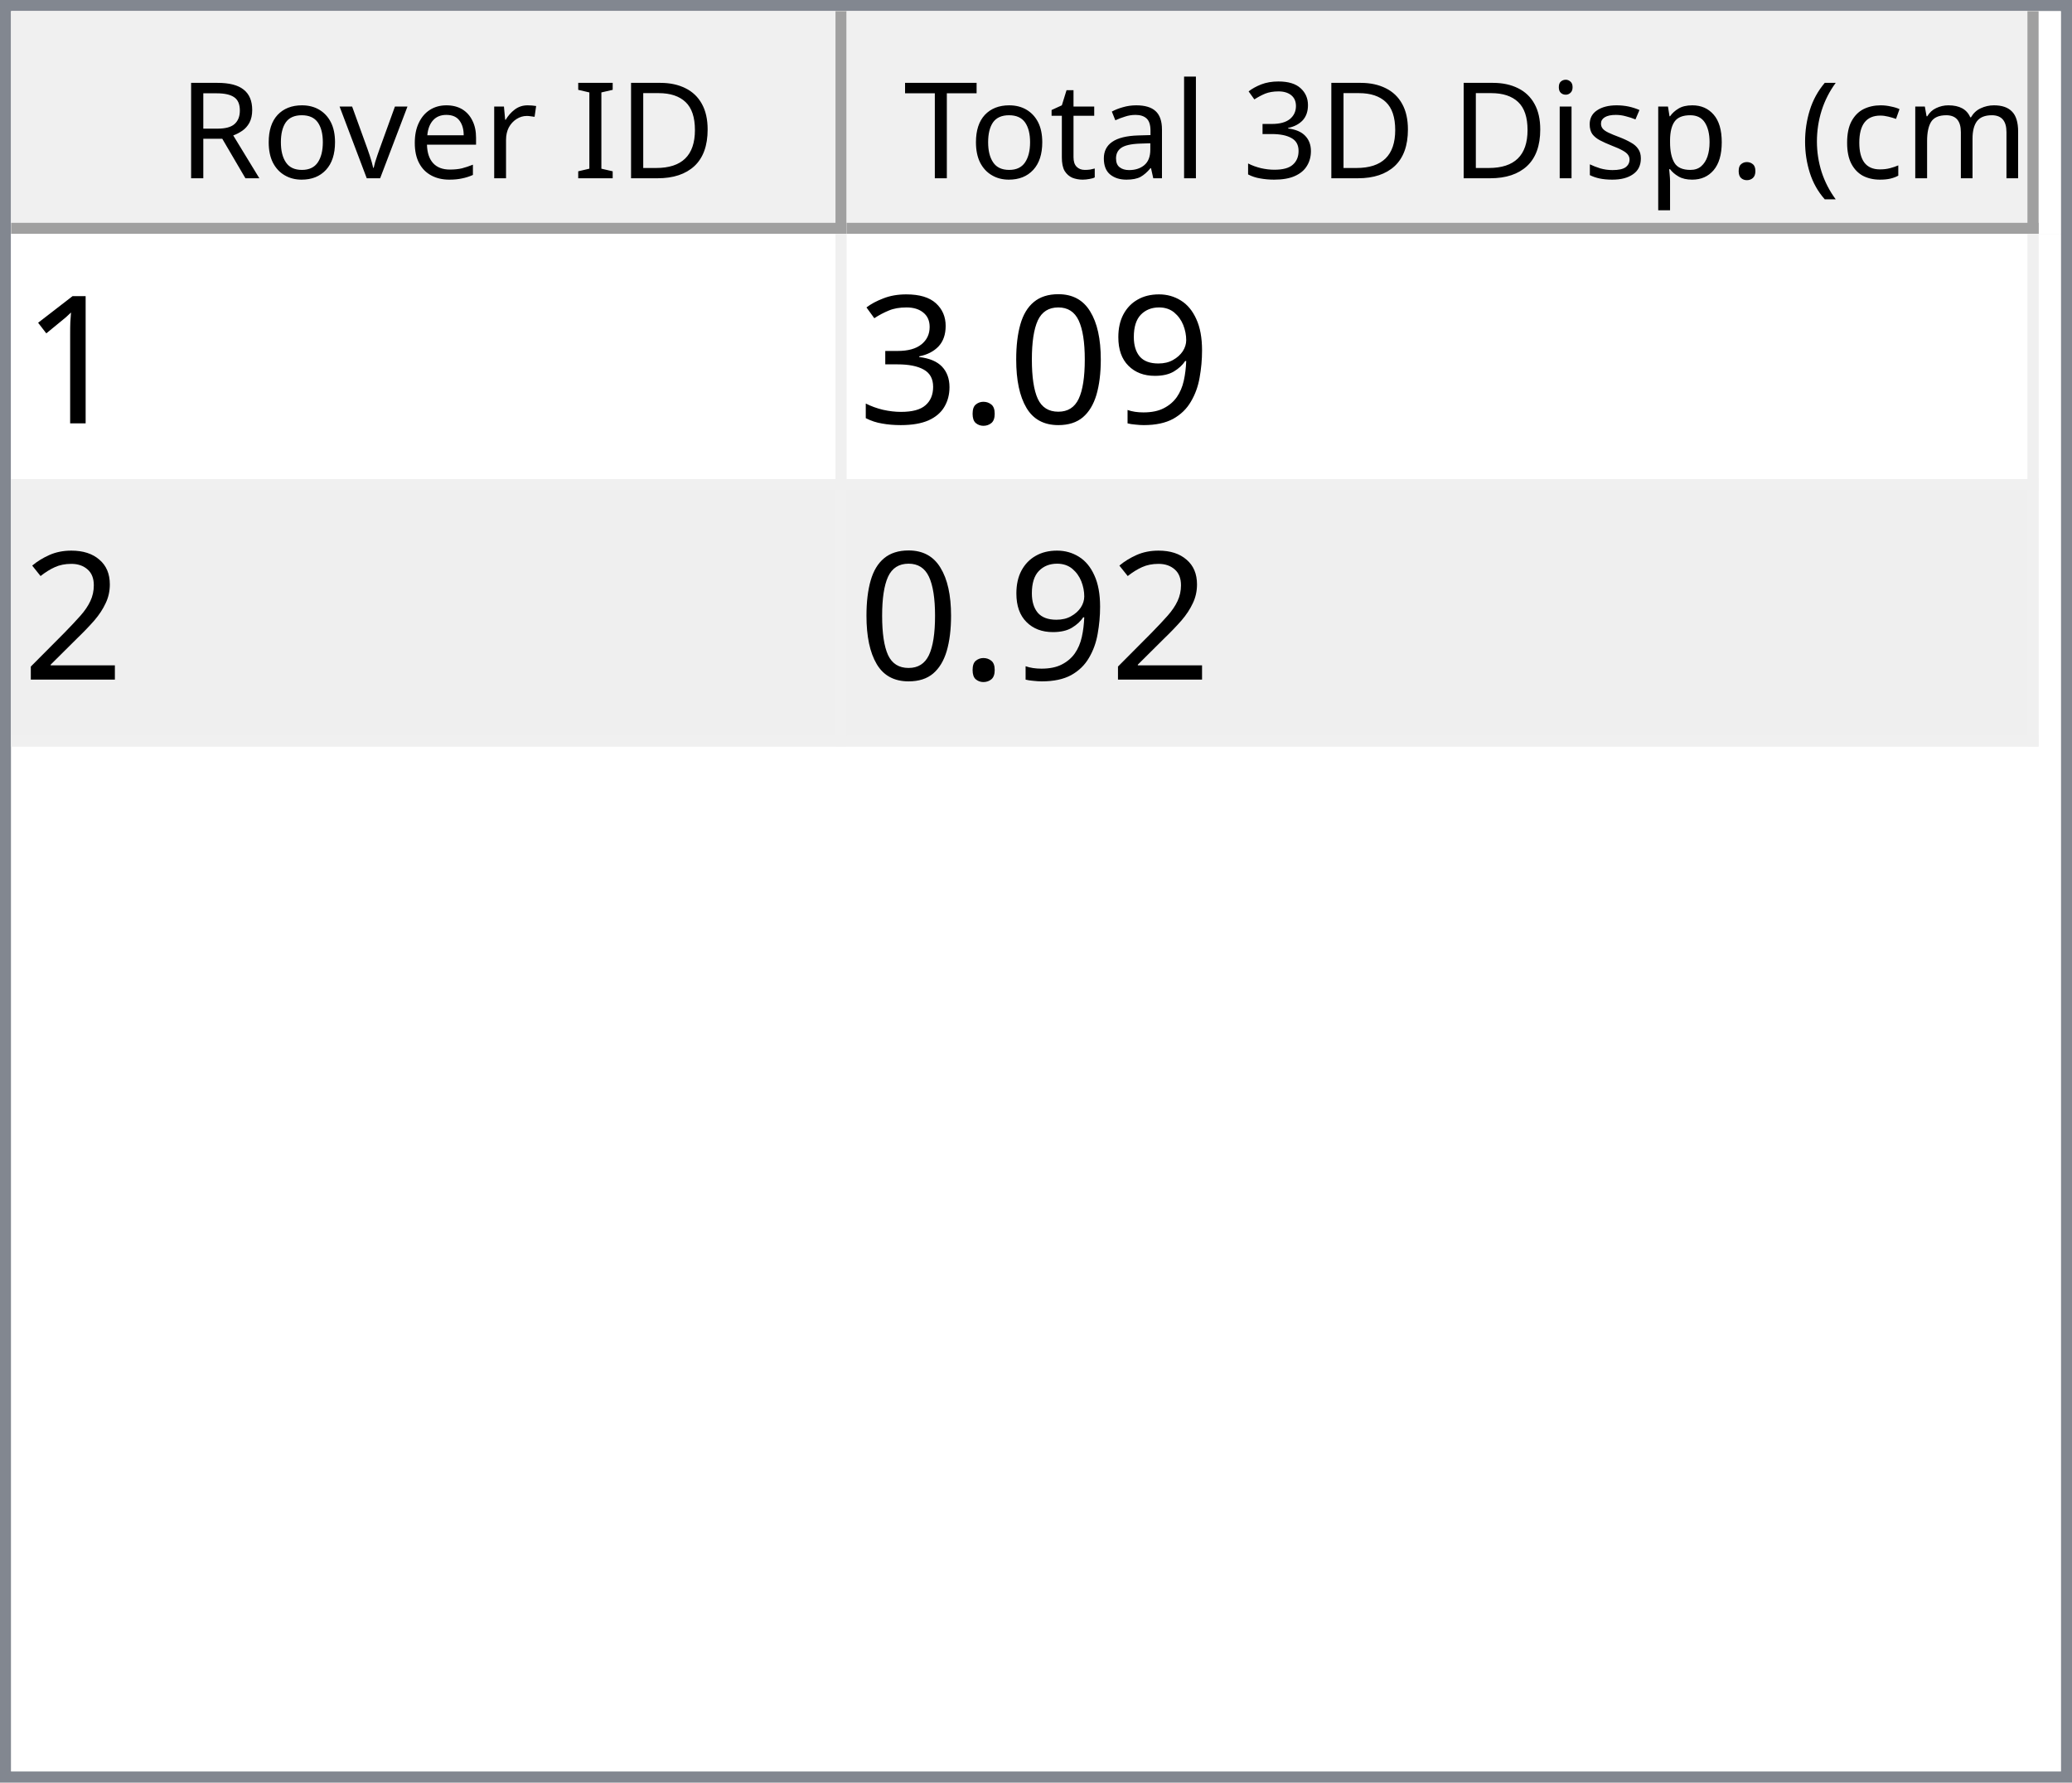
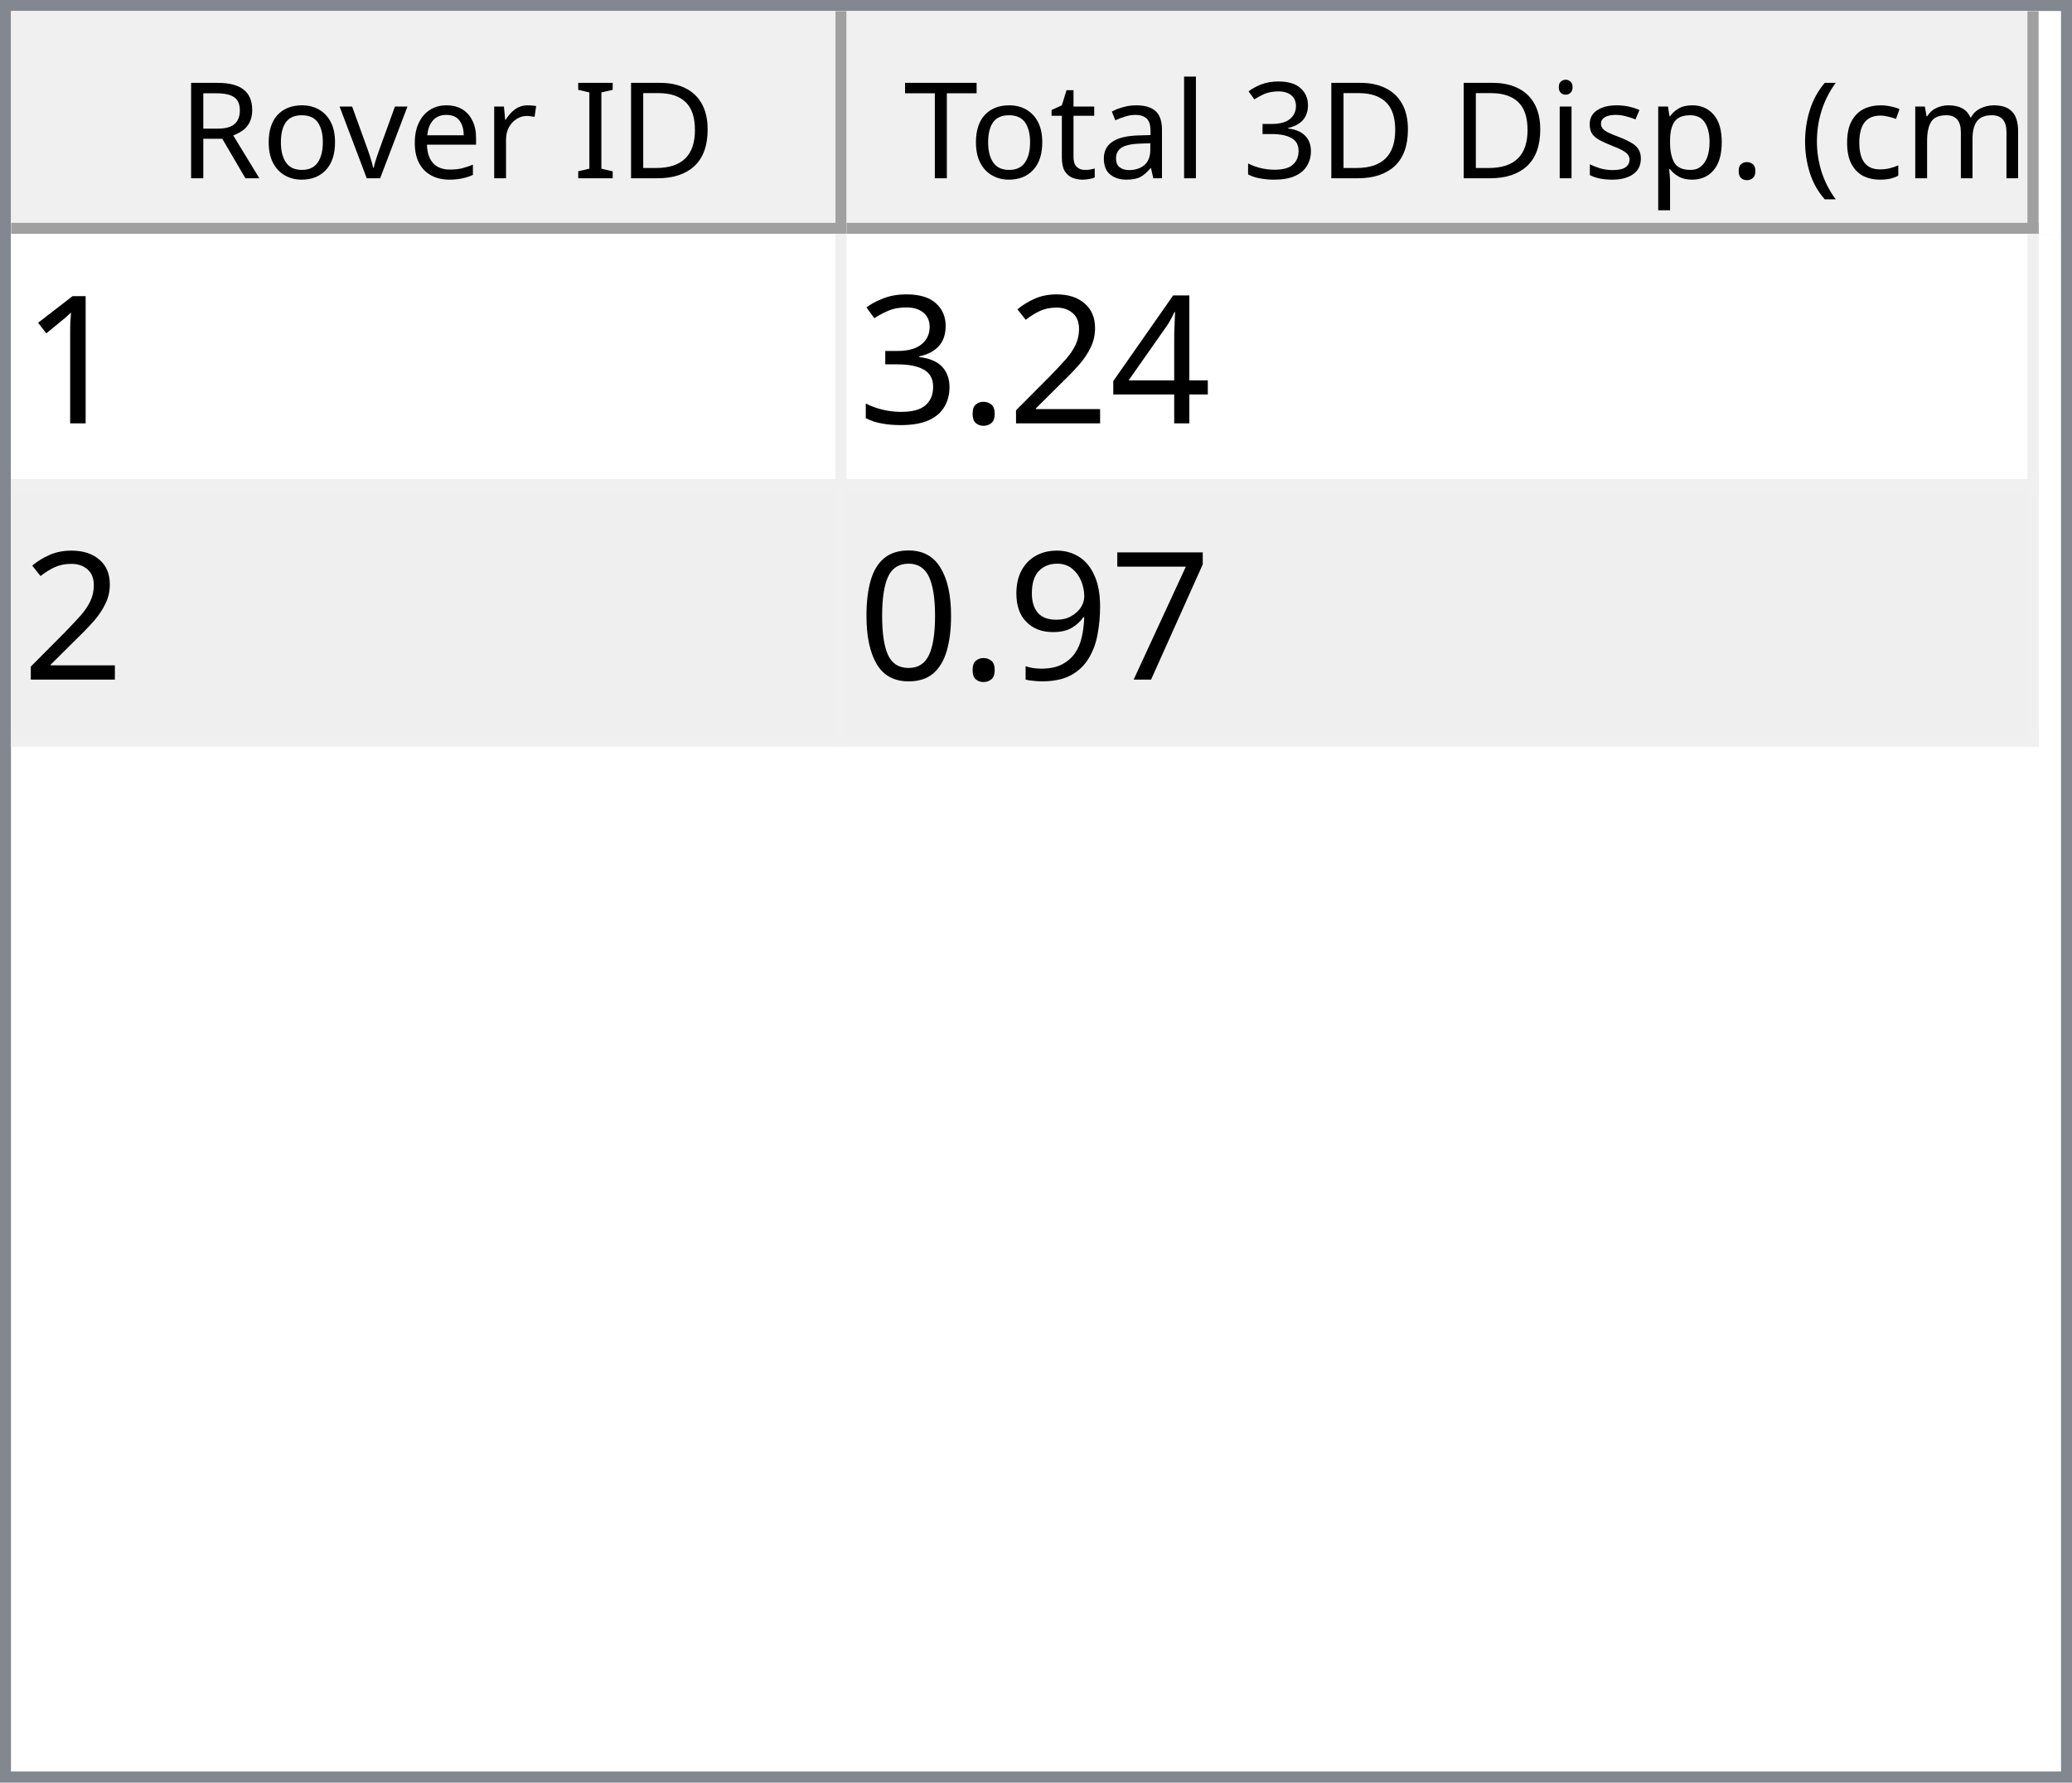
<svg xmlns="http://www.w3.org/2000/svg" style="fill-opacity:1; color-rendering:auto; color-interpolation:auto; text-rendering:auto; stroke:black; stroke-linecap:square; stroke-miterlimit:10; shape-rendering:auto; stroke-opacity:1; fill:black; stroke-dasharray:none; font-weight:normal; stroke-width:1; font-family:'Dialog'; font-style:normal; stroke-linejoin:miter; font-size:12px; stroke-dashoffset:0; image-rendering:auto;" width="186" height="160">
  <defs id="genericDefs" />
  <g>
    <defs id="defs1">
      <clipPath clipPathUnits="userSpaceOnUse" id="clipPath1">
        <path d="M0 0 L186 0 L186 160 L0 160 L0 0 Z" />
      </clipPath>
      <clipPath clipPathUnits="userSpaceOnUse" id="clipPath2">
        <path d="M0 0 L0 160 L186 160 L186 0 Z" />
      </clipPath>
      <clipPath clipPathUnits="userSpaceOnUse" id="clipPath3">
        <path d="M0 0 L0 20 L184 20 L184 0 Z" />
      </clipPath>
      <clipPath clipPathUnits="userSpaceOnUse" id="clipPath4">
        <path d="M0 0 L0 20 L75 20 L75 0 Z" />
      </clipPath>
      <clipPath clipPathUnits="userSpaceOnUse" id="clipPath5">
        <path d="M1 1 L1 19 L74 19 L74 1 Z" />
      </clipPath>
      <clipPath clipPathUnits="userSpaceOnUse" id="clipPath6">
        <path d="M0 0 L0 18 L73 18 L73 0 Z" />
      </clipPath>
      <clipPath clipPathUnits="userSpaceOnUse" id="clipPath7">
        <path d="M-0.5 -0.5 L-0.5 19.5 L74.5 19.5 L74.5 -0.5 Z" />
      </clipPath>
      <clipPath clipPathUnits="userSpaceOnUse" id="clipPath8">
        <path d="M0 0 L0 20 L107 20 L107 0 Z" />
      </clipPath>
      <clipPath clipPathUnits="userSpaceOnUse" id="clipPath9">
        <path d="M1 1 L1 19 L106 19 L106 1 Z" />
      </clipPath>
      <clipPath clipPathUnits="userSpaceOnUse" id="clipPath10">
        <path d="M0 0 L0 18 L105 18 L105 0 Z" />
      </clipPath>
      <clipPath clipPathUnits="userSpaceOnUse" id="clipPath11">
        <path d="M-0.5 -0.5 L-0.5 19.5 L106.5 19.5 L106.5 -0.5 Z" />
      </clipPath>
      <clipPath clipPathUnits="userSpaceOnUse" id="clipPath12">
        <path d="M0 0 L0 138 L184 138 L184 0 Z" />
      </clipPath>
      <clipPath clipPathUnits="userSpaceOnUse" id="clipPath13">
        <path d="M0 0 L0 46 L182 46 L182 0 Z" />
      </clipPath>
      <clipPath clipPathUnits="userSpaceOnUse" id="clipPath14">
        <path d="M-0.5 -0.5 L-0.5 45.5 L181.5 45.5 L181.5 -0.5 Z" />
      </clipPath>
      <clipPath clipPathUnits="userSpaceOnUse" id="clipPath15">
        <path d="M0 0 L0 22 L74 22 L74 0 Z" />
      </clipPath>
      <clipPath clipPathUnits="userSpaceOnUse" id="clipPath16">
        <path d="M0 0 L0 22 L106 22 L106 0 Z" />
      </clipPath>
      <font horiz-adv-x="64.551" id="font1">
        <font-face ascent="107.91" descent="25.098" units-per-em="100" style="font-style:normal; font-family:Segoe UI; font-weight:normal;" />
        <missing-glyph horiz-adv-x="64.551" d="M8.109 0 L8.109 68.266 L56.453 68.266 L56.453 0 L8.109 0 ZM15.328 7.234 L49.219 7.234 L49.219 61.031 L15.328 61.031 L15.328 7.234 Z" />
        <glyph unicode="D" horiz-adv-x="70.117" d="M9.188 0 L9.188 70.016 L28.516 70.016 Q65.531 70.016 65.531 35.891 Q65.531 19.672 55.25 9.836 Q44.969 0 27.734 0 L9.188 0 ZM17.391 62.594 L17.391 7.422 L27.828 7.422 Q41.609 7.422 49.273 14.797 Q56.938 22.172 56.938 35.688 Q56.938 62.594 28.328 62.594 L17.391 62.594 Z" />
        <glyph unicode="I" horiz-adv-x="26.611" d="M17.391 0 L9.188 0 L9.188 70.016 L17.391 70.016 L17.391 0 Z" />
        <glyph unicode=" " horiz-adv-x="27.393" d="" />
        <glyph unicode="r" horiz-adv-x="34.766" d="M34.188 41.891 Q32.078 43.5 28.125 43.5 Q23 43.5 19.555 38.672 Q16.109 33.844 16.109 25.484 L16.109 0 L8.109 0 L8.109 50 L16.109 50 L16.109 39.703 L16.312 39.703 Q18.016 44.969 21.531 47.922 Q25.047 50.875 29.391 50.875 Q32.516 50.875 34.188 50.203 L34.188 41.891 Z" />
        <glyph unicode="e" horiz-adv-x="52.295" d="M48.297 23 L12.984 23 Q13.188 14.656 17.484 10.109 Q21.781 5.562 29.297 5.562 Q37.75 5.562 44.828 11.141 L44.828 3.609 Q38.234 -1.172 27.391 -1.172 Q16.797 -1.172 10.742 5.641 Q4.688 12.453 4.688 24.812 Q4.688 36.469 11.305 43.82 Q17.922 51.172 27.734 51.172 Q37.547 51.172 42.922 44.828 Q48.297 38.484 48.297 27.203 L48.297 23 ZM40.094 29.781 Q40.047 36.719 36.75 40.578 Q33.453 44.438 27.594 44.438 Q21.922 44.438 17.969 40.383 Q14.016 36.328 13.094 29.781 L40.094 29.781 Z" />
        <glyph unicode="v" horiz-adv-x="47.9" d="M47.406 50 L27.484 0 L19.625 0 L0.688 50 L9.469 50 L22.172 13.672 Q23.578 9.672 23.922 6.688 L24.125 6.688 Q24.609 10.453 25.688 13.484 L38.969 50 L47.406 50 Z" />
        <glyph unicode="o" horiz-adv-x="58.594" d="M29 -1.172 Q17.922 -1.172 11.305 5.836 Q4.688 12.844 4.688 24.422 Q4.688 37.016 11.57 44.094 Q18.453 51.172 30.172 51.172 Q41.359 51.172 47.633 44.289 Q53.906 37.406 53.906 25.203 Q53.906 13.234 47.141 6.031 Q40.375 -1.172 29 -1.172 ZM29.594 44.438 Q21.875 44.438 17.383 39.188 Q12.891 33.938 12.891 24.703 Q12.891 15.828 17.43 10.695 Q21.969 5.562 29.594 5.562 Q37.359 5.562 41.531 10.594 Q45.703 15.625 45.703 24.906 Q45.703 34.281 41.531 39.359 Q37.359 44.438 29.594 44.438 Z" />
        <glyph unicode="R" horiz-adv-x="59.814" d="M59.375 0 L49.609 0 L37.891 19.625 Q36.281 22.359 34.766 24.289 Q33.25 26.219 31.664 27.438 Q30.078 28.656 28.25 29.219 Q26.422 29.781 24.125 29.781 L17.391 29.781 L17.391 0 L9.188 0 L9.188 70.016 L30.078 70.016 Q34.672 70.016 38.555 68.867 Q42.438 67.719 45.289 65.375 Q48.141 63.031 49.758 59.547 Q51.375 56.062 51.375 51.375 Q51.375 47.703 50.273 44.656 Q49.172 41.609 47.148 39.211 Q45.125 36.812 42.266 35.133 Q39.406 33.453 35.844 32.516 L35.844 32.328 Q37.594 31.547 38.891 30.547 Q40.188 29.547 41.359 28.18 Q42.531 26.812 43.68 25.078 Q44.828 23.344 46.234 21.047 L59.375 0 ZM17.391 62.594 L17.391 37.203 L28.516 37.203 Q31.594 37.203 34.203 38.133 Q36.812 39.062 38.719 40.797 Q40.625 42.531 41.703 45.047 Q42.781 47.562 42.781 50.688 Q42.781 56.297 39.141 59.445 Q35.5 62.594 28.609 62.594 L17.391 62.594 Z" />
        <glyph unicode=")" horiz-adv-x="30.176" d="M8.297 -15.922 L1.172 -15.922 Q16.406 2.344 16.406 26.812 Q16.406 51.469 1.078 70.016 L8.297 70.016 Q23.531 52.156 23.531 26.703 Q23.531 1.375 8.297 -15.922 Z" />
        <glyph unicode="m" horiz-adv-x="86.133" d="M79.109 0 L71.094 0 L71.094 28.719 Q71.094 37.016 68.531 40.727 Q65.969 44.438 59.906 44.438 Q54.781 44.438 51.195 39.75 Q47.609 35.062 47.609 28.516 L47.609 0 L39.594 0 L39.594 29.688 Q39.594 44.438 28.219 44.438 Q22.953 44.438 19.531 40.016 Q16.109 35.594 16.109 28.516 L16.109 0 L8.109 0 L8.109 50 L16.109 50 L16.109 42.094 L16.312 42.094 Q21.625 51.172 31.844 51.172 Q36.969 51.172 40.773 48.312 Q44.578 45.453 46 40.828 Q51.562 51.172 62.594 51.172 Q79.109 51.172 79.109 30.812 L79.109 0 Z" />
        <glyph unicode="c" horiz-adv-x="46.191" d="M42.188 2.297 Q36.422 -1.172 28.516 -1.172 Q17.828 -1.172 11.258 5.789 Q4.688 12.75 4.688 23.828 Q4.688 36.188 11.766 43.68 Q18.844 51.172 30.672 51.172 Q37.25 51.172 42.281 48.734 L42.281 40.531 Q36.719 44.438 30.375 44.438 Q22.703 44.438 17.797 38.945 Q12.891 33.453 12.891 24.516 Q12.891 15.719 17.508 10.641 Q22.125 5.562 29.891 5.562 Q36.422 5.562 42.188 9.906 L42.188 2.297 Z" />
        <glyph unicode="(" horiz-adv-x="30.176" d="M29.109 -15.922 L21.969 -15.922 Q6.844 1.375 6.844 26.703 Q6.844 52.156 21.969 70.016 L29.203 70.016 Q13.875 51.469 13.875 26.812 Q13.875 2.344 29.109 -15.922 Z" />
        <glyph unicode="." horiz-adv-x="21.68" d="M10.891 -1.078 Q8.641 -1.078 7.055 0.539 Q5.469 2.156 5.469 4.391 Q5.469 6.641 7.055 8.273 Q8.641 9.906 10.891 9.906 Q13.188 9.906 14.797 8.273 Q16.406 6.641 16.406 4.391 Q16.406 2.156 14.797 0.539 Q13.188 -1.078 10.891 -1.078 Z" />
        <glyph unicode="p" horiz-adv-x="58.789" d="M16.312 7.234 L16.109 7.234 L16.109 -23 L8.109 -23 L8.109 50 L16.109 50 L16.109 41.219 L16.312 41.219 Q22.219 51.172 33.594 51.172 Q43.266 51.172 48.688 44.461 Q54.109 37.75 54.109 26.469 Q54.109 13.922 48 6.375 Q41.891 -1.172 31.297 -1.172 Q21.578 -1.172 16.312 7.234 ZM16.109 27.391 L16.109 20.406 Q16.109 14.203 20.141 9.883 Q24.172 5.562 30.375 5.562 Q37.641 5.562 41.773 11.133 Q45.906 16.703 45.906 26.609 Q45.906 34.969 42.047 39.703 Q38.188 44.438 31.594 44.438 Q24.609 44.438 20.359 39.578 Q16.109 34.719 16.109 27.391 Z" />
        <glyph unicode="s" horiz-adv-x="42.432" d="M5.078 1.812 L5.078 10.406 Q11.625 5.562 19.484 5.562 Q30.031 5.562 30.031 12.594 Q30.031 14.594 29.125 15.992 Q28.219 17.391 26.68 18.461 Q25.141 19.531 23.07 20.383 Q21 21.234 18.609 22.172 Q15.281 23.484 12.766 24.828 Q10.25 26.172 8.57 27.859 Q6.891 29.547 6.031 31.695 Q5.172 33.844 5.172 36.719 Q5.172 40.234 6.789 42.945 Q8.406 45.656 11.086 47.484 Q13.766 49.312 17.211 50.242 Q20.656 51.172 24.312 51.172 Q30.812 51.172 35.938 48.922 L35.938 40.828 Q30.422 44.438 23.25 44.438 Q21 44.438 19.195 43.922 Q17.391 43.406 16.094 42.477 Q14.797 41.547 14.086 40.258 Q13.375 38.969 13.375 37.406 Q13.375 35.453 14.086 34.133 Q14.797 32.812 16.164 31.789 Q17.531 30.766 19.484 29.938 Q21.438 29.109 23.922 28.125 Q27.25 26.859 29.883 25.516 Q32.516 24.172 34.375 22.484 Q36.234 20.797 37.234 18.602 Q38.234 16.406 38.234 13.375 Q38.234 9.672 36.602 6.938 Q34.969 4.203 32.234 2.398 Q29.5 0.594 25.93 -0.289 Q22.359 -1.172 18.453 -1.172 Q10.75 -1.172 5.078 1.812 Z" />
        <glyph unicode="i" horiz-adv-x="24.219" d="M12.203 62.703 Q10.062 62.703 8.547 64.164 Q7.031 65.625 7.031 67.875 Q7.031 70.125 8.547 71.609 Q10.062 73.094 12.203 73.094 Q14.406 73.094 15.945 71.609 Q17.484 70.125 17.484 67.875 Q17.484 65.719 15.945 64.211 Q14.406 62.703 12.203 62.703 ZM16.109 0 L8.109 0 L8.109 50 L16.109 50 L16.109 0 Z" />
        <glyph unicode="3" horiz-adv-x="53.906" d="M46.531 19.828 Q46.531 15.094 44.75 11.211 Q42.969 7.328 39.719 4.57 Q36.469 1.812 31.93 0.297 Q27.391 -1.219 21.922 -1.219 Q11.922 -1.219 6 2.594 L6 11.188 Q13.094 5.609 22.219 5.609 Q25.875 5.609 28.828 6.539 Q31.781 7.469 33.906 9.227 Q36.031 10.984 37.18 13.477 Q38.328 15.969 38.328 19.094 Q38.328 32.812 18.797 32.812 L12.984 32.812 L12.984 39.594 L18.5 39.594 Q35.797 39.594 35.797 52.484 Q35.797 64.406 22.609 64.406 Q15.188 64.406 8.688 59.422 L8.688 67.188 Q15.375 71.188 24.609 71.188 Q29 71.188 32.57 69.969 Q36.141 68.75 38.68 66.555 Q41.219 64.359 42.609 61.281 Q44 58.203 44 54.5 Q44 40.672 30.031 36.719 L30.031 36.531 Q33.594 36.141 36.625 34.797 Q39.656 33.453 41.852 31.305 Q44.047 29.156 45.289 26.25 Q46.531 23.344 46.531 19.828 Z" />
        <glyph unicode="l" horiz-adv-x="24.219" d="M16.109 0 L8.109 0 L8.109 74.031 L16.109 74.031 L16.109 0 Z" />
        <glyph unicode="a" horiz-adv-x="50.879" d="M43.891 0 L35.891 0 L35.891 7.812 L35.688 7.812 Q30.469 -1.172 20.312 -1.172 Q12.844 -1.172 8.617 2.781 Q4.391 6.734 4.391 13.281 Q4.391 27.297 20.906 29.594 L35.891 31.688 Q35.891 44.438 25.594 44.438 Q16.547 44.438 9.281 38.281 L9.281 46.484 Q16.656 51.172 26.266 51.172 Q43.891 51.172 43.891 32.516 L43.891 0 ZM35.891 25.297 L23.828 23.641 Q18.266 22.859 15.43 20.875 Q12.594 18.891 12.594 13.875 Q12.594 10.203 15.211 7.883 Q17.828 5.562 22.172 5.562 Q28.125 5.562 32.008 9.742 Q35.891 13.922 35.891 20.312 L35.891 25.297 Z" />
        <glyph unicode="t" horiz-adv-x="33.887" d="M31.297 0.484 Q28.469 -1.078 23.828 -1.078 Q10.688 -1.078 10.688 13.578 L10.688 43.172 L2.094 43.172 L2.094 50 L10.688 50 L10.688 62.203 L18.703 64.797 L18.703 50 L31.297 50 L31.297 43.172 L18.703 43.172 L18.703 14.984 Q18.703 9.969 20.414 7.82 Q22.125 5.672 26.078 5.672 Q29.109 5.672 31.297 7.328 L31.297 0.484 Z" />
        <glyph unicode="T" horiz-adv-x="52.393" d="M50.594 62.594 L30.375 62.594 L30.375 0 L22.172 0 L22.172 62.594 L2 62.594 L2 70.016 L50.594 70.016 L50.594 62.594 Z" />
      </font>
      <font horiz-adv-x="75.0" id="font2">
        <font-face ascent="100.537" descent="21.973" units-per-em="100" style="font-style:normal; font-family:sans-serif; font-weight:normal;" />
        <missing-glyph horiz-adv-x="75.0" d="M12.5 0 L12.5 62.5 L62.5 62.5 L62.5 0 L12.5 0 ZM14.062 1.562 L60.938 1.562 L60.938 60.938 L14.062 60.938 L14.062 1.562 Z" />
        <glyph unicode="1" horiz-adv-x="55.615" d="M37.25 0 L28.469 0 L28.469 56 Q25.297 52.984 20.141 49.953 Q14.984 46.922 10.891 45.406 L10.891 53.906 Q18.266 57.375 23.781 62.305 Q29.297 67.234 31.594 71.875 L37.25 71.875 L37.25 0 Z" />
+         <glyph unicode="4" horiz-adv-x="55.615" d="M32.328 0 L32.328 17.141 L1.266 17.141 L1.266 25.203 L33.938 71.578 L41.109 71.578 L41.109 25.203 L50.781 25.203 L50.781 17.141 L41.109 17.141 L41.109 0 L32.328 0 ZM32.328 25.203 L32.328 57.469 L9.906 25.203 L32.328 25.203 Z" />
+         <glyph unicode="2" horiz-adv-x="55.615" d="M50.344 8.453 L50.344 0 L3.031 0 Q2.938 3.172 4.047 6.109 Q5.859 10.938 9.836 15.625 Q13.812 20.312 21.344 26.469 Q33.016 36.031 37.117 41.625 Q41.219 47.219 41.219 52.203 Q41.219 57.422 37.477 61.008 Q33.734 64.594 27.734 64.594 Q21.391 64.594 17.578 60.789 Q13.766 56.984 13.719 50.25 L4.688 51.172 Q5.609 61.281 11.664 66.578 Q17.719 71.875 27.938 71.875 Q38.234 71.875 44.242 66.164 Q50.25 60.453 50.25 52 Q50.25 47.703 48.492 43.555 Q46.734 39.406 42.656 34.812 Q38.578 30.219 29.109 22.219 Q21.188 15.578 18.945 13.211 Q16.703 10.844 15.234 8.453 L50.344 8.453 Z" />
+         <glyph unicode="." horiz-adv-x="27.783" d="M9.078 0 L9.078 10.016 L19.094 10.016 L19.094 0 L9.078 0 Z" />
+         <glyph unicode="3" horiz-adv-x="55.615" d="M4.203 18.891 L12.984 20.062 Q14.5 12.594 18.141 9.297 Q21.781 6 27 6 Q33.203 6 37.477 10.297 Q41.75 14.594 41.75 20.953 Q41.75 27 37.797 30.93 Q33.844 34.859 27.734 34.859 Q25.25 34.859 21.531 33.891 L22.516 41.609 Q23.391 41.5 23.922 41.5 Q29.547 41.5 34.039 44.43 Q38.531 47.359 38.531 53.469 Q38.531 58.297 35.258 61.477 Q31.984 64.656 26.812 64.656 Q21.688 64.656 18.266 61.43 Q14.844 58.203 13.875 51.766 L5.078 53.328 Q6.688 62.156 12.398 67.016 Q18.109 71.875 26.609 71.875 Q32.469 71.875 37.398 69.359 Q42.328 66.844 44.945 62.5 Q47.562 58.156 47.562 53.266 Q47.562 48.641 45.07 44.828 Q42.578 41.016 37.703 38.766 Q44.047 37.312 47.562 32.695 Q51.078 28.078 51.078 21.141 Q51.078 11.766 44.242 5.25 Q37.406 -1.266 26.953 -1.266 Q17.531 -1.266 11.305 4.352 Q5.078 9.969 4.203 18.891 Z" />
+         <glyph unicode="7" horiz-adv-x="55.615" d="M4.734 62.203 L4.734 70.656 L51.078 70.656 L51.078 63.812 Q44.234 56.547 37.523 44.484 Q30.812 32.422 27.156 19.672 Q24.516 10.688 23.781 0 L14.75 0 Q14.891 8.453 18.062 20.414 Q21.234 32.375 27.172 43.484 Q33.109 54.594 39.797 62.203 L4.734 62.203 Z" />
        <glyph unicode="9" horiz-adv-x="55.615" d="M5.469 16.547 L13.922 17.328 Q14.984 11.375 18.016 8.688 Q21.047 6 25.781 6 Q29.828 6 32.883 7.859 Q35.938 9.719 37.891 12.82 Q39.844 15.922 41.164 21.195 Q42.484 26.469 42.484 31.938 Q42.484 32.516 42.438 33.688 Q39.797 29.5 35.234 26.883 Q30.672 24.266 25.344 24.266 Q16.453 24.266 10.305 30.711 Q4.156 37.156 4.156 47.703 Q4.156 58.594 10.578 65.234 Q17 71.875 26.656 71.875 Q33.641 71.875 39.43 68.117 Q45.219 64.359 48.219 57.398 Q51.219 50.438 51.219 37.25 Q51.219 23.531 48.242 15.406 Q45.266 7.281 39.383 3.031 Q33.5 -1.219 25.594 -1.219 Q17.188 -1.219 11.867 3.445 Q6.547 8.109 5.469 16.547 ZM41.453 48.141 Q41.453 55.719 37.43 60.156 Q33.406 64.594 27.734 64.594 Q21.875 64.594 17.531 59.812 Q13.188 55.031 13.188 47.406 Q13.188 40.578 17.312 36.305 Q21.438 32.031 27.484 32.031 Q33.594 32.031 37.523 36.305 Q41.453 40.578 41.453 48.141 Z" />
        <glyph unicode="0" horiz-adv-x="55.615" d="M4.156 35.297 Q4.156 48 6.766 55.742 Q9.375 63.484 14.523 67.68 Q19.672 71.875 27.484 71.875 Q33.25 71.875 37.594 69.555 Q41.938 67.234 44.773 62.867 Q47.609 58.5 49.219 52.227 Q50.828 45.953 50.828 35.297 Q50.828 22.703 48.242 14.969 Q45.656 7.234 40.508 3.008 Q35.359 -1.219 27.484 -1.219 Q17.141 -1.219 11.234 6.203 Q4.156 15.141 4.156 35.297 ZM13.188 35.297 Q13.188 17.672 17.312 11.836 Q21.438 6 27.484 6 Q33.547 6 37.672 11.859 Q41.797 17.719 41.797 35.297 Q41.797 52.984 37.672 58.789 Q33.547 64.594 27.391 64.594 Q21.344 64.594 17.719 59.469 Q13.188 52.938 13.188 35.297 Z" />
-         <glyph unicode="." horiz-adv-x="27.783" d="M9.078 0 L9.078 10.016 L19.094 10.016 L19.094 0 L9.078 0 Z" />
-         <glyph unicode="3" horiz-adv-x="55.615" d="M4.203 18.891 L12.984 20.062 Q14.5 12.594 18.141 9.297 Q21.781 6 27 6 Q33.203 6 37.477 10.297 Q41.75 14.594 41.75 20.953 Q41.75 27 37.797 30.93 Q33.844 34.859 27.734 34.859 Q25.25 34.859 21.531 33.891 L22.516 41.609 Q23.391 41.5 23.922 41.5 Q29.547 41.5 34.039 44.43 Q38.531 47.359 38.531 53.469 Q38.531 58.297 35.258 61.477 Q31.984 64.656 26.812 64.656 Q21.688 64.656 18.266 61.43 Q14.844 58.203 13.875 51.766 L5.078 53.328 Q6.688 62.156 12.398 67.016 Q18.109 71.875 26.609 71.875 Q32.469 71.875 37.398 69.359 Q42.328 66.844 44.945 62.5 Q47.562 58.156 47.562 53.266 Q47.562 48.641 45.07 44.828 Q42.578 41.016 37.703 38.766 Q44.047 37.312 47.562 32.695 Q51.078 28.078 51.078 21.141 Q51.078 11.766 44.242 5.25 Q37.406 -1.266 26.953 -1.266 Q17.531 -1.266 11.305 4.352 Q5.078 9.969 4.203 18.891 Z" />
-         <glyph unicode="2" horiz-adv-x="55.615" d="M50.344 8.453 L50.344 0 L3.031 0 Q2.938 3.172 4.047 6.109 Q5.859 10.938 9.836 15.625 Q13.812 20.312 21.344 26.469 Q33.016 36.031 37.117 41.625 Q41.219 47.219 41.219 52.203 Q41.219 57.422 37.477 61.008 Q33.734 64.594 27.734 64.594 Q21.391 64.594 17.578 60.789 Q13.766 56.984 13.719 50.25 L4.688 51.172 Q5.609 61.281 11.664 66.578 Q17.719 71.875 27.938 71.875 Q38.234 71.875 44.242 66.164 Q50.25 60.453 50.25 52 Q50.25 47.703 48.492 43.555 Q46.734 39.406 42.656 34.812 Q38.578 30.219 29.109 22.219 Q21.188 15.578 18.945 13.211 Q16.703 10.844 15.234 8.453 L50.344 8.453 Z" />
      </font>
    </defs>
    <g style="fill:white; stroke:white;">
      <rect x="0" y="0" width="186" style="clip-path:url(#clipPath1); stroke:none;" height="160" />
    </g>
    <g style="fill:white; text-rendering:optimizeSpeed; color-rendering:optimizeSpeed; image-rendering:optimizeSpeed; shape-rendering:crispEdges; stroke:white; color-interpolation:sRGB;">
      <rect x="0" width="186" height="160" y="0" style="stroke:none;" />
      <path style="stroke:none;" d="M0 160 L186 160 L186 0 L0 0 Z" />
    </g>
    <g style="fill:rgb(240,240,240); font-family:'Segoe UI'; stroke:rgb(240,240,240);">
      <rect x="0" y="0" width="186" style="clip-path:url(#clipPath2); stroke:none;" height="160" />
    </g>
    <g style="fill:rgb(130,135,144); font-family:'Segoe UI'; stroke:rgb(130,135,144);">
      <path d="M0 0 L186 0 L186 160 L0 160 L0 0 ZM1 1 L185 1 L185 159 L1 159 L1 1 Z" style="fill-rule:evenodd; clip-path:url(#clipPath2); stroke:none;" />
    </g>
    <g style="fill:white; font-family:'Segoe UI'; stroke:white;" transform="translate(1,1)">
      <rect x="0" y="0" width="184" style="clip-path:url(#clipPath3); stroke:none;" height="20" />
    </g>
    <g style="fill:rgb(240,240,240); font-family:'Segoe UI'; stroke:rgb(240,240,240);" transform="translate(1,1)">
      <rect x="0" y="0" width="75" style="clip-path:url(#clipPath4); stroke:none;" height="20" />
    </g>
    <g style="font-family:'Segoe UI';" transform="translate(2,2)">
      <text x="14" xml:space="preserve" y="14" style="clip-path:url(#clipPath6); stroke:none;">Rover ID</text>
    </g>
    <g style="fill:rgb(160,160,160); font-family:'Segoe UI'; stroke:rgb(160,160,160); stroke-linejoin:bevel;" transform="translate(1.5,1.5)">
      <line x1="74" x2="74" y1="0" style="fill:none; clip-path:url(#clipPath7);" y2="19" />
    </g>
    <g style="fill:rgb(160,160,160); font-family:'Segoe UI'; stroke:rgb(160,160,160); stroke-linejoin:bevel;" transform="matrix(1,0,0,1,1,1) translate(0.5,0.5)">
      <line x1="0" x2="74" y1="19" style="fill:none; clip-path:url(#clipPath7);" y2="19" />
    </g>
    <g style="fill:rgb(240,240,240); font-family:'Segoe UI'; stroke:rgb(240,240,240);" transform="translate(76,1)">
      <rect x="0" y="0" width="107" style="clip-path:url(#clipPath8); stroke:none;" height="20" />
    </g>
    <g style="font-family:'Segoe UI';" transform="translate(77,2)">
      <text x="1" xml:space="preserve" y="14" style="clip-path:url(#clipPath10); stroke:none;"> Total 3D Disp. (cm)</text>
    </g>
    <g style="fill:rgb(160,160,160); font-family:'Segoe UI'; stroke:rgb(160,160,160); stroke-linejoin:bevel;" transform="translate(76.5,1.5)">
      <line x1="106" x2="106" y1="0" style="fill:none; clip-path:url(#clipPath11);" y2="19" />
    </g>
    <g style="fill:rgb(160,160,160); font-family:'Segoe UI'; stroke:rgb(160,160,160); stroke-linejoin:bevel;" transform="matrix(1,0,0,1,76,1) translate(0.5,0.5)">
      <line x1="0" x2="106" y1="19" style="fill:none; clip-path:url(#clipPath11);" y2="19" />
    </g>
    <g style="fill:white; font-family:'Segoe UI'; stroke:white;" transform="translate(1,21)">
      <rect x="0" y="0" width="184" style="clip-path:url(#clipPath12); stroke:none;" height="138" />
    </g>
    <g style="fill:rgb(240,240,240); font-size:16px; font-family:sans-serif; stroke:rgb(240,240,240);" transform="translate(1,21)">
      <rect x="0" y="0" width="182" style="clip-path:url(#clipPath13); stroke:none;" height="46" />
      <line transform="translate(0.5,0.5)" x1="0" x2="181" y1="22" style="clip-path:url(#clipPath14); fill:none; stroke-linejoin:bevel;" y2="22" />
    </g>
    <g transform="matrix(1,0,0,1,1,21) translate(0.5,0.5)" style="fill:rgb(240,240,240); font-size:16px; font-family:sans-serif; stroke:rgb(240,240,240); stroke-linejoin:bevel;">
      <line x1="0" x2="181" y1="45" style="fill:none; clip-path:url(#clipPath14);" y2="45" />
    </g>
    <g transform="matrix(1,0,0,1,1,21) translate(0.5,0.5)" style="fill:rgb(240,240,240); font-size:16px; font-family:sans-serif; stroke:rgb(240,240,240); stroke-linejoin:bevel;">
      <line x1="74" x2="74" y1="0" style="fill:none; clip-path:url(#clipPath14);" y2="45" />
    </g>
    <g transform="matrix(1,0,0,1,1,21) translate(0.5,0.5)" style="fill:rgb(240,240,240); font-size:16px; font-family:sans-serif; stroke:rgb(240,240,240); stroke-linejoin:bevel;">
      <line x1="181" x2="181" y1="0" style="fill:none; clip-path:url(#clipPath14);" y2="45" />
    </g>
    <g style="fill:white; font-size:16px; font-family:sans-serif; stroke:white;" transform="matrix(1,0,0,1,1,21)">
      <rect x="0" y="0" width="74" style="clip-path:url(#clipPath15); stroke:none;" height="22" />
      <text x="1" y="17" style="fill:black; clip-path:url(#clipPath15); stroke:none;" xml:space="preserve">1</text>
    </g>
    <g style="fill:white; font-size:16px; font-family:sans-serif; stroke:white;" transform="matrix(1,0,0,1,1,21) translate(75,0)">
      <rect x="0" y="0" width="106" style="clip-path:url(#clipPath16); stroke:none;" height="22" />
-       <text x="1" y="17" style="fill:black; clip-path:url(#clipPath16); stroke:none;" xml:space="preserve">3.09</text>
+       <text x="1" y="17" style="fill:black; clip-path:url(#clipPath16); stroke:none;" xml:space="preserve">3.24</text>
    </g>
    <g style="fill:rgb(239,239,239); font-size:16px; font-family:sans-serif; stroke:rgb(239,239,239);" transform="matrix(1,0,0,1,1,21) translate(0,23)">
      <rect x="0" y="0" width="74" style="clip-path:url(#clipPath15); stroke:none;" height="22" />
      <text x="1" y="17" style="fill:black; clip-path:url(#clipPath15); stroke:none;" xml:space="preserve">2</text>
    </g>
    <g style="fill:rgb(239,239,239); font-size:16px; font-family:sans-serif; stroke:rgb(239,239,239);" transform="matrix(1,0,0,1,1,21) translate(75,23)">
      <rect x="0" y="0" width="106" style="clip-path:url(#clipPath16); stroke:none;" height="22" />
-       <text x="1" y="17" style="fill:black; clip-path:url(#clipPath16); stroke:none;" xml:space="preserve">0.92</text>
+       <text x="1" y="17" style="fill:black; clip-path:url(#clipPath16); stroke:none;" xml:space="preserve">0.97</text>
    </g>
  </g>
</svg>
